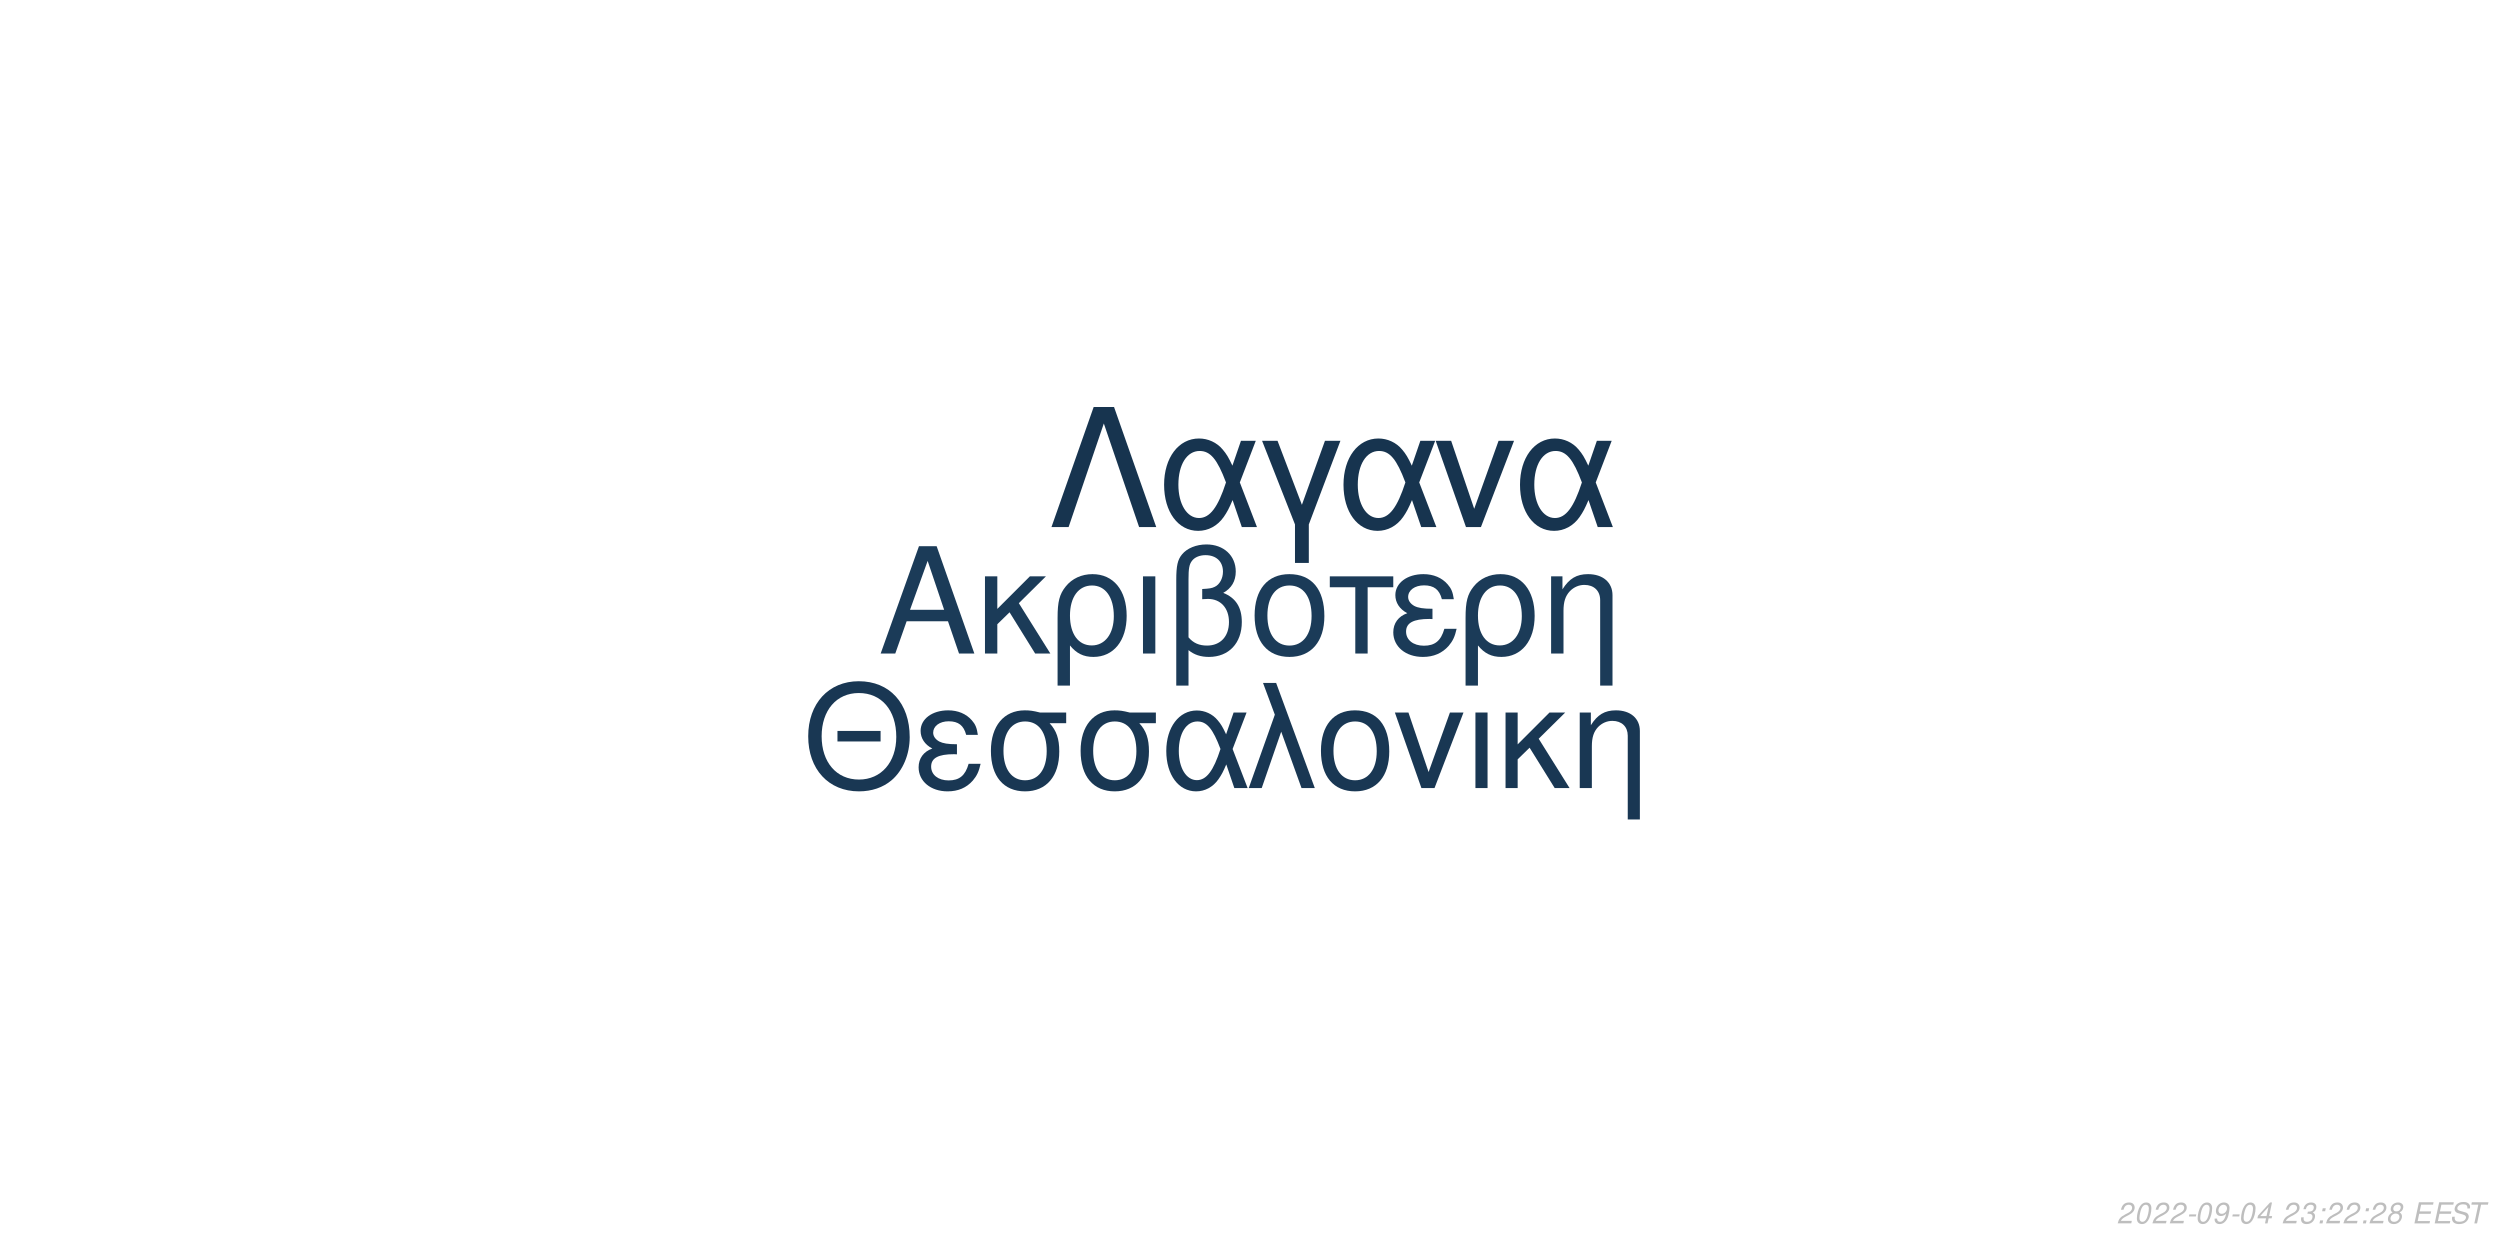
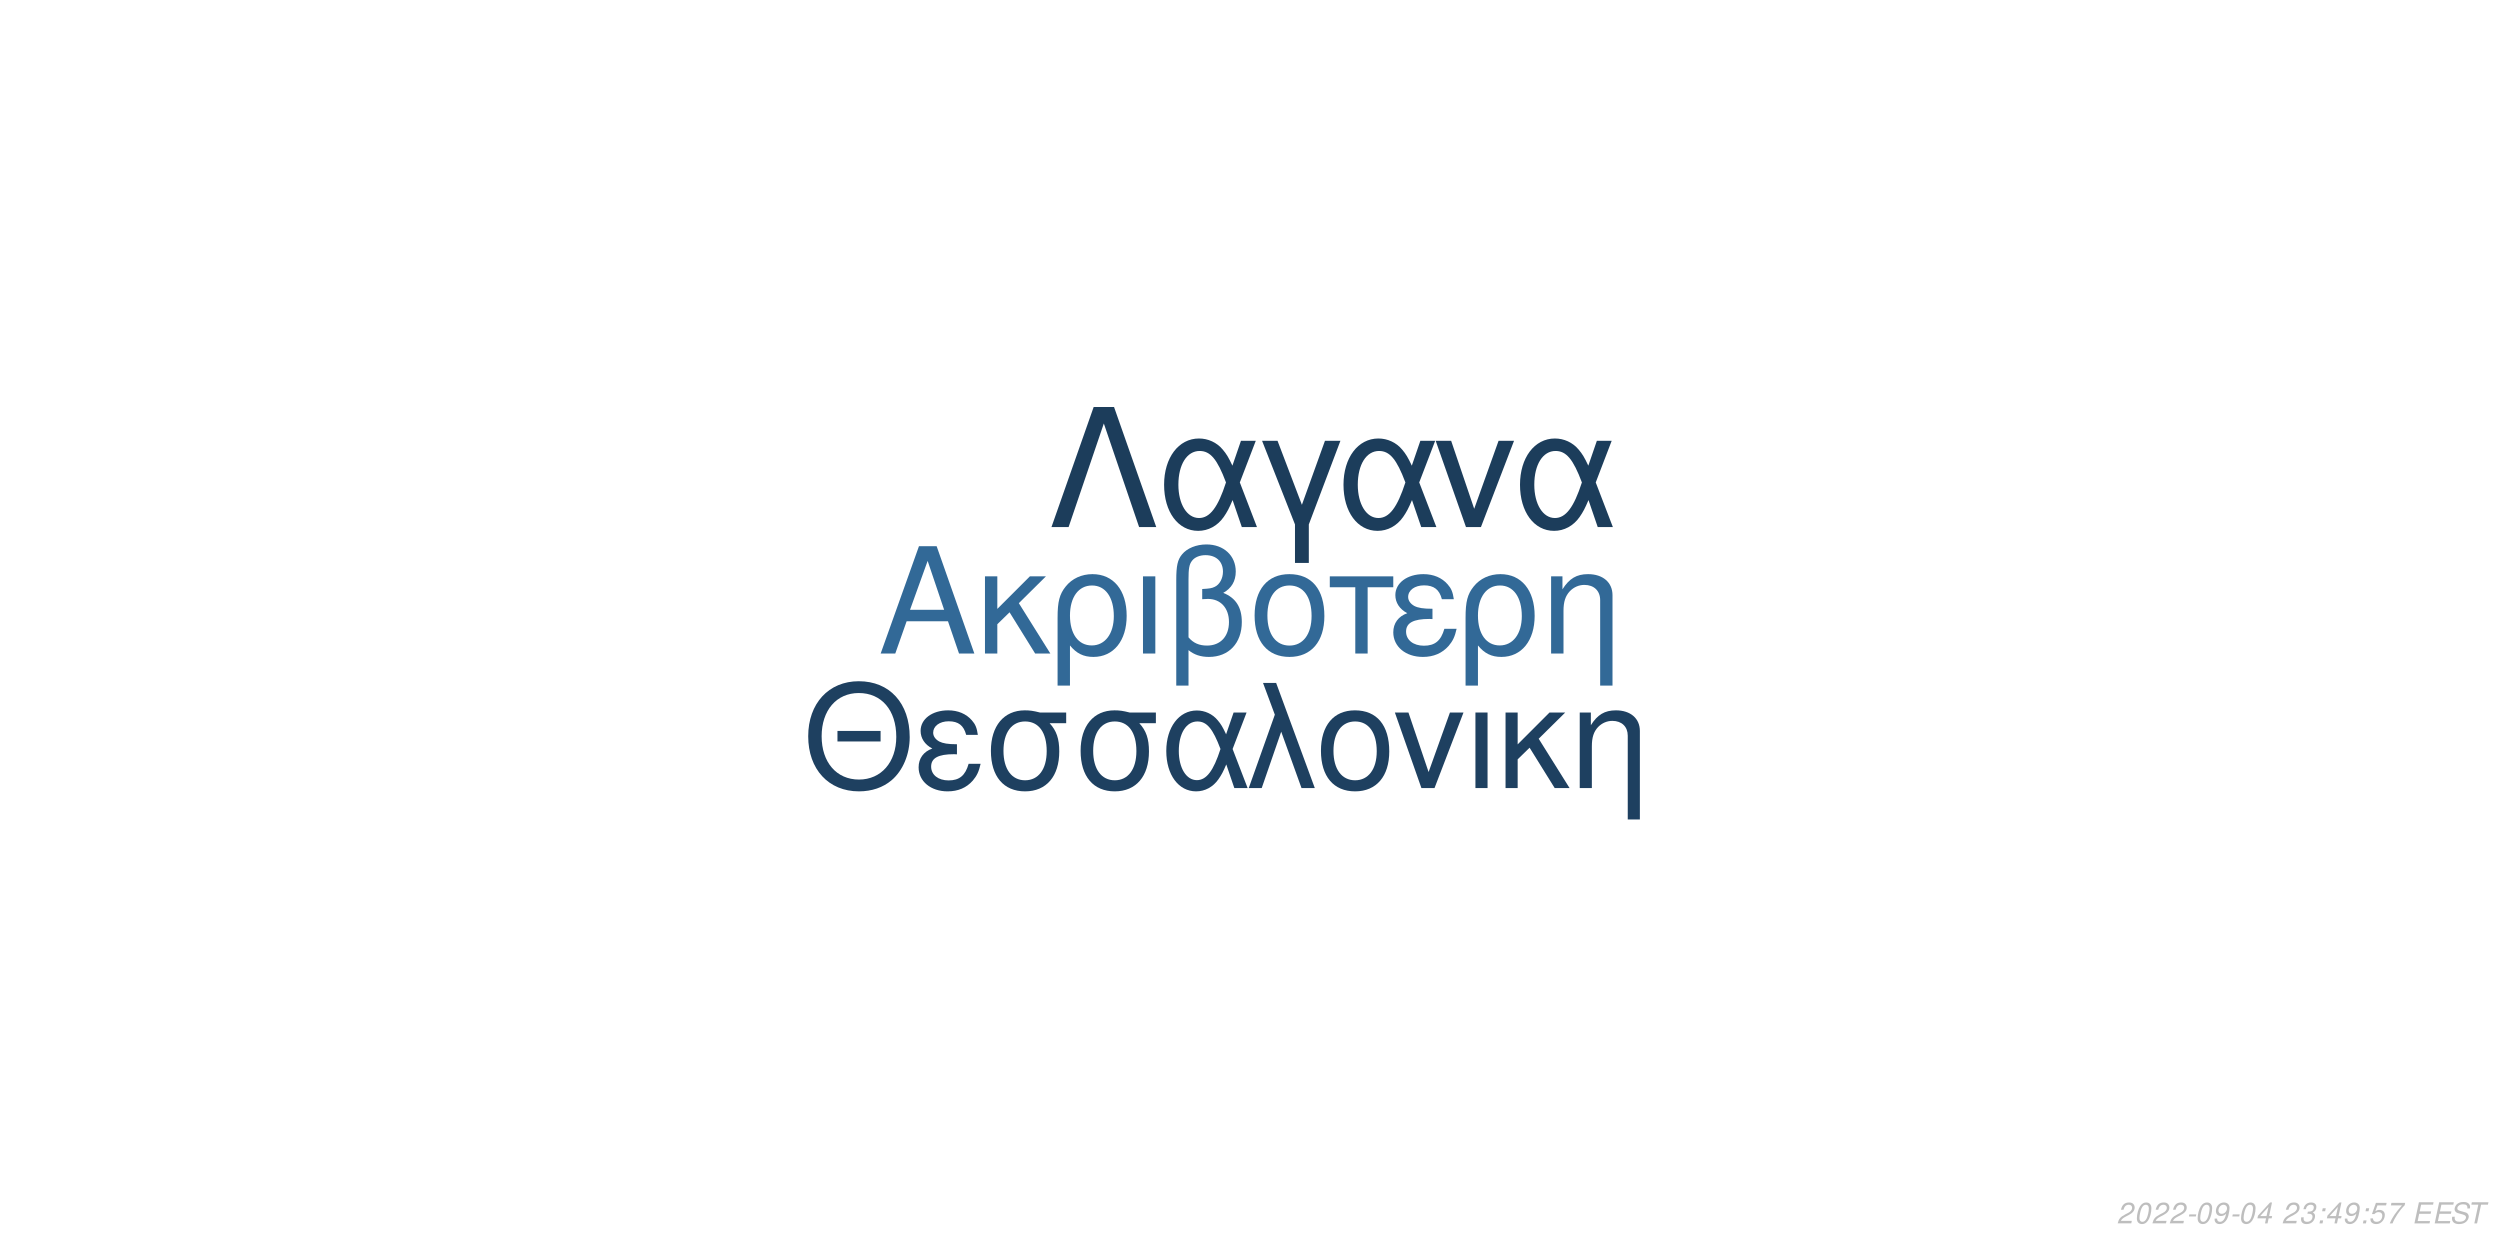
<svg xmlns="http://www.w3.org/2000/svg" xmlns:xlink="http://www.w3.org/1999/xlink" width="864pt" height="432pt" viewBox="0 0 864 432" version="1.1">
  <defs>
    <g>
      <symbol overflow="visible" id="glyph0-0">
        <path style="stroke:none;" d="" />
      </symbol>
      <symbol overflow="visible" id="glyph0-1">
        <path style="stroke:none;" d="M 24.125 -11.141 L 27.938 0 L 33.234 0 L 20.203 -37.094 L 14.094 -37.094 L 0.859 0 L 5.906 0 L 9.828 -11.141 Z M 22.797 -15.109 L 11 -15.109 L 17.094 -32.016 Z M 22.797 -15.109 " />
      </symbol>
      <symbol overflow="visible" id="glyph0-2">
        <path style="stroke:none;" d="M 7.172 -15.422 L 7.172 -26.672 L 2.906 -26.672 L 2.906 0 L 7.172 0 L 7.172 -10.125 L 11.406 -14.25 L 20.25 0 L 25.5 0 L 14.609 -17.406 L 23.969 -26.672 L 18.422 -26.672 Z M 7.172 -15.422 " />
      </symbol>
      <symbol overflow="visible" id="glyph0-3">
        <path style="stroke:none;" d="M 3 11.094 L 7.281 11.094 L 7.281 -2.797 C 9.516 -0.047 11.953 1.172 15.375 1.172 C 22.344 1.172 26.875 -4.422 26.875 -13.031 C 26.875 -21.891 22.297 -27.438 15.062 -27.438 C 11.297 -27.438 7.984 -25.906 5.797 -23.156 C 3.672 -20.516 3 -17.969 3 -12.359 Z M 14.906 -23.516 C 19.547 -23.516 22.438 -19.438 22.438 -12.922 C 22.438 -6.812 19.391 -2.797 14.812 -2.797 C 10.172 -2.797 7.281 -6.766 7.281 -13.125 C 7.281 -19.484 10.234 -23.516 14.906 -23.516 Z M 14.906 -23.516 " />
      </symbol>
      <symbol overflow="visible" id="glyph0-4">
        <path style="stroke:none;" d="M 3.516 0 L 7.781 0 L 7.781 -26.672 L 3.516 -26.672 Z M 3.516 0 " />
      </symbol>
      <symbol overflow="visible" id="glyph0-5">
        <path style="stroke:none;" d="M 4.016 11.094 L 8.25 11.094 L 8.25 -1.172 C 10.172 0.406 12.422 1.172 15.312 1.172 C 22.188 1.172 26.672 -3.609 26.672 -10.891 C 26.672 -15.984 24.578 -19.234 20.25 -20.969 C 23.109 -22.547 24.578 -25.031 24.578 -28.344 C 24.578 -33.844 20.406 -37.703 14.453 -37.703 C 10.938 -37.703 7.734 -36.391 6 -34.25 C 4.484 -32.422 4.016 -30.328 4.016 -25.391 Z M 8.25 -25.656 C 8.25 -29.359 8.5 -30.844 9.469 -32.062 C 10.375 -33.281 12.156 -34 14.094 -34 C 17.812 -34 20.156 -31.812 20.156 -28.297 C 20.156 -25.953 18.984 -23.812 17.297 -23.047 C 16.281 -22.547 15.469 -22.438 12.984 -22.297 L 12.984 -18.781 C 13.734 -18.828 14.344 -18.875 14.969 -18.875 C 19.344 -18.875 22.234 -15.719 22.234 -10.891 C 22.234 -5.906 19.281 -2.75 14.656 -2.75 C 11.953 -2.75 9.922 -3.609 8.25 -5.594 Z M 8.25 -25.656 " />
      </symbol>
      <symbol overflow="visible" id="glyph0-6">
        <path style="stroke:none;" d="M 14.094 -27.438 C 6.562 -27.438 2.094 -22.094 2.094 -13.125 C 2.094 -4.125 6.562 1.172 14.141 1.172 C 21.672 1.172 26.203 -4.172 26.203 -12.922 C 26.203 -22.188 21.828 -27.438 14.094 -27.438 Z M 14.141 -23.516 C 18.938 -23.516 21.781 -19.594 21.781 -12.984 C 21.781 -6.672 18.828 -2.75 14.141 -2.75 C 9.422 -2.75 6.516 -6.672 6.516 -13.125 C 6.516 -19.594 9.422 -23.516 14.141 -23.516 Z M 14.141 -23.516 " />
      </symbol>
      <symbol overflow="visible" id="glyph0-7">
        <path style="stroke:none;" d="M 7.891 0 L 12.156 0 L 12.156 -22.906 L 21.016 -22.906 L 21.016 -26.672 L -0.922 -26.672 L -0.922 -22.906 L 7.891 -22.906 Z M 7.891 0 " />
      </symbol>
      <symbol overflow="visible" id="glyph0-8">
        <path style="stroke:none;" d="M 14.562 -15.469 C 11.344 -15.469 9.562 -15.781 8.297 -16.438 C 6.922 -17.203 6.156 -18.328 6.156 -19.547 C 6.156 -21.891 8.453 -23.562 11.656 -23.562 C 15.062 -23.562 16.953 -22.094 17.812 -18.781 L 21.938 -18.781 C 21.578 -21.266 21.062 -22.5 19.797 -23.922 C 17.812 -26.203 14.906 -27.438 11.453 -27.438 C 5.797 -27.438 1.734 -24.375 1.734 -20.203 C 1.734 -17.609 3.156 -15.375 5.859 -13.938 C 2.797 -12.875 1.016 -10.484 1.016 -7.328 C 1.016 -2.391 5.297 1.172 11.25 1.172 C 14.969 1.172 17.906 -0.109 20.156 -2.641 C 21.578 -4.328 22.297 -5.797 22.906 -8.547 L 18.672 -8.547 C 17.5 -4.422 15.422 -2.703 11.609 -2.703 C 7.938 -2.703 5.438 -4.688 5.438 -7.578 C 5.438 -10.578 7.938 -11.953 13.484 -11.953 C 13.641 -11.953 14.094 -11.953 14.562 -11.906 Z M 14.562 -15.469 " />
      </symbol>
      <symbol overflow="visible" id="glyph0-9">
        <path style="stroke:none;" d="M 3.562 -26.672 L 3.562 0 L 7.844 0 L 7.844 -14.703 C 7.844 -17.906 8.5 -19.891 10.031 -21.531 C 11.406 -22.953 13.188 -23.719 15.062 -23.719 C 18.375 -23.719 20.516 -21.672 20.516 -18.469 L 20.516 11.094 L 24.781 11.094 L 24.781 -20.156 C 24.781 -24.578 21.469 -27.438 16.328 -27.438 C 12.359 -27.438 9.828 -25.906 7.484 -22.188 L 7.484 -26.672 Z M 3.562 -26.672 " />
      </symbol>
      <symbol overflow="visible" id="glyph1-0">
        <path style="stroke:none;" d="" />
      </symbol>
      <symbol overflow="visible" id="glyph1-1">
        <path style="stroke:none;" d="M 26.859 -19.734 L 11.953 -19.734 L 11.953 -16.094 L 26.859 -16.094 Z M 19.328 -36.922 C 8.922 -36.922 1.844 -29.25 1.844 -17.891 C 1.844 -6.484 8.875 1.141 19.391 1.141 C 23.812 1.141 27.703 -0.203 30.641 -2.688 C 34.578 -6.031 36.922 -11.656 36.922 -17.594 C 36.922 -29.297 30 -36.922 19.328 -36.922 Z M 19.328 -32.844 C 27.203 -32.844 32.281 -26.906 32.281 -17.688 C 32.281 -8.922 27.062 -2.938 19.391 -2.938 C 11.609 -2.938 6.484 -8.922 6.484 -17.891 C 6.484 -26.859 11.609 -32.844 19.328 -32.844 Z M 19.328 -32.844 " />
      </symbol>
      <symbol overflow="visible" id="glyph1-2">
        <path style="stroke:none;" d="M 14.25 -15.141 C 11.109 -15.141 9.375 -15.453 8.125 -16.094 C 6.781 -16.844 6.031 -17.938 6.031 -19.141 C 6.031 -21.422 8.266 -23.078 11.406 -23.078 C 14.75 -23.078 16.594 -21.625 17.438 -18.391 L 21.469 -18.391 C 21.125 -20.828 20.625 -22.031 19.391 -23.422 C 17.438 -25.656 14.594 -26.859 11.219 -26.859 C 5.688 -26.859 1.688 -23.875 1.688 -19.781 C 1.688 -17.234 3.094 -15.047 5.734 -13.656 C 2.734 -12.609 1 -10.266 1 -7.172 C 1 -2.344 5.188 1.141 11.016 1.141 C 14.656 1.141 17.547 -0.094 19.734 -2.594 C 21.125 -4.234 21.828 -5.688 22.422 -8.375 L 18.281 -8.375 C 17.141 -4.328 15.094 -2.641 11.359 -2.641 C 7.766 -2.641 5.328 -4.578 5.328 -7.422 C 5.328 -10.359 7.766 -11.703 13.203 -11.703 C 13.359 -11.703 13.797 -11.703 14.25 -11.656 Z M 14.25 -15.141 " />
      </symbol>
      <symbol overflow="visible" id="glyph1-3">
        <path style="stroke:none;" d="M 29 -26.109 L 19.938 -26.109 C 17.594 -26.703 16.438 -26.859 14.703 -26.859 C 7.469 -26.859 2.984 -21.469 2.984 -12.859 C 2.984 -4.031 7.375 1.141 14.797 1.141 C 22.172 1.141 26.609 -4.078 26.609 -12.656 C 26.609 -17.047 25.656 -19.828 23.266 -22.422 L 29 -22.422 Z M 14.797 -23.016 C 19.531 -23.016 22.266 -19.234 22.266 -12.75 C 22.266 -6.531 19.438 -2.688 14.797 -2.688 C 10.172 -2.688 7.328 -6.531 7.328 -12.859 C 7.328 -19.188 10.172 -23.016 14.797 -23.016 Z M 14.797 -23.016 " />
      </symbol>
      <symbol overflow="visible" id="glyph1-4">
        <path style="stroke:none;" d="M 29.344 -26.109 L 24.859 -26.109 L 22.266 -18.578 C 21.125 -21.031 20.484 -22.125 19.328 -23.469 C 17.547 -25.609 14.906 -26.812 12.156 -26.812 C 5.984 -26.812 1.594 -20.984 1.594 -12.812 C 1.594 -4.578 5.828 1.141 11.906 1.141 C 14.953 1.141 17.734 -0.344 19.625 -3.047 C 20.672 -4.531 21.281 -5.688 22.328 -8.172 L 25.109 0 L 29.703 0 L 24.516 -13.5 Z M 20.328 -13.5 C 17.891 -5.922 15.453 -2.734 12.156 -2.734 C 8.516 -2.734 5.922 -6.922 5.922 -12.812 C 5.922 -18.938 8.516 -23.016 12.359 -23.016 C 15.594 -23.016 17.688 -20.531 20.328 -13.5 Z M 20.328 -13.5 " />
      </symbol>
      <symbol overflow="visible" id="glyph1-5">
        <path style="stroke:none;" d="M 1.094 0 L 5.578 0 L 12.312 -19.484 L 19.328 0 L 23.922 0 L 10.562 -36.328 L 6.031 -36.328 L 10.109 -25.359 Z M 1.094 0 " />
      </symbol>
      <symbol overflow="visible" id="glyph1-6">
        <path style="stroke:none;" d="M 13.797 -26.859 C 6.422 -26.859 2.047 -21.625 2.047 -12.859 C 2.047 -4.031 6.422 1.141 13.859 1.141 C 21.234 1.141 25.656 -4.078 25.656 -12.656 C 25.656 -21.719 21.375 -26.859 13.797 -26.859 Z M 13.859 -23.016 C 18.531 -23.016 21.328 -19.188 21.328 -12.703 C 21.328 -6.531 18.438 -2.688 13.859 -2.688 C 9.219 -2.688 6.375 -6.531 6.375 -12.859 C 6.375 -19.188 9.219 -23.016 13.859 -23.016 Z M 13.859 -23.016 " />
      </symbol>
      <symbol overflow="visible" id="glyph1-7">
        <path style="stroke:none;" d="M 14.297 0 L 24.312 -26.109 L 19.625 -26.109 L 12.25 -5.531 L 5.281 -26.109 L 0.594 -26.109 L 9.766 0 Z M 14.297 0 " />
      </symbol>
      <symbol overflow="visible" id="glyph1-8">
        <path style="stroke:none;" d="M 3.438 0 L 7.625 0 L 7.625 -26.109 L 3.438 -26.109 Z M 3.438 0 " />
      </symbol>
      <symbol overflow="visible" id="glyph1-9">
        <path style="stroke:none;" d="M 7.031 -15.094 L 7.031 -26.109 L 2.844 -26.109 L 2.844 0 L 7.031 0 L 7.031 -9.922 L 11.156 -13.953 L 19.828 0 L 24.969 0 L 14.297 -17.047 L 23.469 -26.109 L 18.031 -26.109 Z M 7.031 -15.094 " />
      </symbol>
      <symbol overflow="visible" id="glyph1-10">
        <path style="stroke:none;" d="M 3.484 -26.109 L 3.484 0 L 7.672 0 L 7.672 -14.406 C 7.672 -17.547 8.328 -19.484 9.812 -21.078 C 11.156 -22.469 12.906 -23.219 14.75 -23.219 C 17.984 -23.219 20.078 -21.234 20.078 -18.094 L 20.078 10.859 L 24.266 10.859 L 24.266 -19.734 C 24.266 -24.062 21.031 -26.859 16 -26.859 C 12.109 -26.859 9.609 -25.359 7.328 -21.719 L 7.328 -26.109 Z M 3.484 -26.109 " />
      </symbol>
      <symbol overflow="visible" id="glyph2-0">
        <path style="stroke:none;" d="" />
      </symbol>
      <symbol overflow="visible" id="glyph2-1">
        <path style="stroke:none;" d="M 22.531 -41.484 L 15.484 -41.484 L 0.906 0 L 6.828 0 L 19 -35.797 L 31.188 0 L 37.109 0 Z M 22.531 -41.484 " />
      </symbol>
      <symbol overflow="visible" id="glyph2-2">
        <path style="stroke:none;" d="M 33.516 -29.812 L 28.391 -29.812 L 25.438 -21.219 C 24.125 -24.016 23.391 -25.266 22.078 -26.797 C 20.031 -29.25 17.016 -30.609 13.891 -30.609 C 6.828 -30.609 1.828 -23.953 1.828 -14.625 C 1.828 -5.234 6.656 1.312 13.594 1.312 C 17.078 1.312 20.266 -0.391 22.422 -3.469 C 23.609 -5.172 24.297 -6.484 25.5 -9.328 L 28.688 0 L 33.922 0 L 28 -15.422 Z M 23.219 -15.422 C 20.422 -6.766 17.641 -3.125 13.891 -3.125 C 9.734 -3.125 6.766 -7.906 6.766 -14.625 C 6.766 -21.625 9.734 -26.297 14.109 -26.297 C 17.812 -26.297 20.203 -23.453 23.219 -15.422 Z M 23.219 -15.422 " />
      </symbol>
      <symbol overflow="visible" id="glyph2-3">
        <path style="stroke:none;" d="M 12.062 12.406 L 16.844 12.406 L 16.844 -0.906 L 27.766 -29.812 L 22.422 -29.812 L 14.453 -7.688 L 6.031 -29.812 L 0.688 -29.812 L 12.062 -0.906 Z M 12.062 12.406 " />
      </symbol>
      <symbol overflow="visible" id="glyph2-4">
        <path style="stroke:none;" d="M 16.328 0 L 27.766 -29.812 L 22.422 -29.812 L 14 -6.312 L 6.031 -29.812 L 0.688 -29.812 L 11.156 0 Z M 16.328 0 " />
      </symbol>
      <symbol overflow="visible" id="glyph3-0">
        <path style="stroke:none;" d="" />
      </symbol>
      <symbol overflow="visible" id="glyph3-1">
        <path style="stroke:none;" d="M 5.234 -0.875 L 1.469 -0.875 C 1.641 -1.375 2.203 -1.891 3.109 -2.344 L 4.234 -2.938 C 5.562 -3.625 6.219 -4.469 6.219 -5.484 C 6.219 -5.938 6.062 -6.359 5.797 -6.656 C 5.469 -7.047 4.984 -7.234 4.312 -7.234 C 2.766 -7.234 1.891 -6.453 1.484 -4.734 L 2.375 -4.734 C 2.484 -5.188 2.609 -5.484 2.797 -5.75 C 3.094 -6.203 3.609 -6.453 4.188 -6.453 C 4.891 -6.453 5.344 -6.031 5.344 -5.375 C 5.344 -4.703 4.859 -4.094 4.016 -3.656 L 2.984 -3.125 C 1.234 -2.188 0.797 -1.656 0.344 -0.016 L 5.047 -0.016 Z M 5.234 -0.875 " />
      </symbol>
      <symbol overflow="visible" id="glyph3-2">
        <path style="stroke:none;" d="M 4.203 -7.234 C 3.375 -7.234 2.688 -6.812 2.125 -5.984 C 1.484 -5.047 0.984 -3.188 0.984 -1.734 C 0.984 -1.109 1.172 -0.562 1.484 -0.266 C 1.797 0.047 2.281 0.234 2.766 0.234 C 3.625 0.234 4.281 -0.156 4.859 -1.016 C 5.516 -1.953 6 -3.797 6 -5.266 C 6 -6.5 5.328 -7.234 4.203 -7.234 Z M 4.094 -6.453 C 4.734 -6.453 5.125 -5.984 5.125 -5.156 C 5.125 -4.203 4.781 -2.625 4.406 -1.812 C 3.984 -0.938 3.516 -0.547 2.875 -0.547 C 2.25 -0.547 1.875 -1.031 1.875 -1.828 C 1.875 -2.797 2.203 -4.344 2.594 -5.203 C 2.984 -6.047 3.453 -6.453 4.094 -6.453 Z M 4.094 -6.453 " />
      </symbol>
      <symbol overflow="visible" id="glyph3-3">
        <path style="stroke:none;" d="M 3.516 -3.125 L 1.125 -3.125 L 0.969 -2.406 L 3.359 -2.406 Z M 3.516 -3.125 " />
      </symbol>
      <symbol overflow="visible" id="glyph3-4">
        <path style="stroke:none;" d="M 0.844 -1.656 C 0.844 -1.547 0.844 -1.438 0.844 -1.375 C 0.844 -0.406 1.531 0.234 2.578 0.234 C 3.203 0.234 3.766 0.016 4.297 -0.438 C 4.938 -1 5.312 -1.656 5.594 -2.719 C 5.844 -3.672 6.016 -4.766 6.016 -5.375 C 6.016 -5.844 5.844 -6.328 5.547 -6.656 C 5.203 -7.031 4.703 -7.234 4.062 -7.234 C 2.516 -7.234 1.297 -5.938 1.297 -4.266 C 1.297 -3.203 1.984 -2.547 3.047 -2.547 C 3.484 -2.547 3.953 -2.672 4.281 -2.891 C 4.406 -2.984 4.547 -3.078 4.828 -3.344 C 4.438 -1.484 3.703 -0.547 2.703 -0.547 C 2.109 -0.547 1.719 -0.938 1.719 -1.547 L 1.719 -1.656 Z M 3.953 -6.453 C 4.625 -6.453 5.141 -5.953 5.141 -5.281 C 5.141 -4.188 4.312 -3.312 3.297 -3.312 C 2.594 -3.312 2.172 -3.734 2.172 -4.453 C 2.172 -5.562 2.984 -6.453 3.953 -6.453 Z M 3.953 -6.453 " />
      </symbol>
      <symbol overflow="visible" id="glyph3-5">
        <path style="stroke:none;" d="M 3.625 -1.75 L 3.266 0 L 4.141 0 L 4.516 -1.75 L 5.562 -1.75 L 5.734 -2.531 L 4.688 -2.531 L 5.688 -7.234 L 5.016 -7.234 L 0.844 -2.672 L 0.641 -1.75 Z M 3.797 -2.531 L 1.594 -2.531 L 4.469 -5.703 Z M 3.797 -2.531 " />
      </symbol>
      <symbol overflow="visible" id="glyph3-6">
        <path style="stroke:none;" d="" />
      </symbol>
      <symbol overflow="visible" id="glyph3-7">
        <path style="stroke:none;" d="M 2.922 -3.312 C 3.125 -3.344 3.234 -3.344 3.375 -3.344 C 4.203 -3.344 4.688 -3 4.688 -2.406 C 4.688 -1.312 3.906 -0.547 2.781 -0.547 C 2.047 -0.547 1.594 -0.938 1.594 -1.562 C 1.594 -1.719 1.609 -1.844 1.656 -2.094 L 0.766 -2.094 C 0.734 -1.797 0.719 -1.641 0.719 -1.469 C 0.719 -0.375 1.406 0.234 2.641 0.234 C 3.547 0.234 4.297 -0.078 4.812 -0.656 C 5.266 -1.156 5.562 -1.875 5.562 -2.547 C 5.562 -3.125 5.344 -3.453 4.797 -3.734 C 5.641 -4.234 6.016 -4.844 6.016 -5.734 C 6.016 -6.656 5.312 -7.234 4.203 -7.234 C 3.375 -7.234 2.672 -6.938 2.188 -6.375 C 1.891 -6.031 1.703 -5.641 1.516 -4.906 L 2.391 -4.906 C 2.5 -5.359 2.594 -5.594 2.734 -5.812 C 3.047 -6.234 3.516 -6.453 4.078 -6.453 C 4.734 -6.453 5.141 -6.125 5.141 -5.578 C 5.141 -5.188 5.016 -4.797 4.797 -4.547 C 4.516 -4.234 4 -4.062 3.266 -4.062 L 3.078 -4.062 Z M 2.922 -3.312 " />
      </symbol>
      <symbol overflow="visible" id="glyph3-8">
        <path style="stroke:none;" d="M 2.359 -1.031 L 1.312 -1.031 L 1.094 0 L 2.141 0 Z M 3.266 -5.234 L 2.219 -5.234 L 2 -4.203 L 3.047 -4.203 Z M 3.266 -5.234 " />
      </symbol>
      <symbol overflow="visible" id="glyph3-9">
-         <path style="stroke:none;" d="M 4.766 -3.797 C 5.078 -3.969 5.234 -4.078 5.438 -4.234 C 5.812 -4.594 6.062 -5.172 6.062 -5.734 C 6.062 -6.625 5.344 -7.234 4.266 -7.234 C 2.812 -7.234 1.703 -6.219 1.703 -4.875 C 1.703 -4.406 1.875 -4.125 2.359 -3.812 C 1.297 -3.312 0.75 -2.516 0.75 -1.469 C 0.75 -0.438 1.547 0.234 2.812 0.234 C 3.656 0.234 4.359 -0.094 4.938 -0.734 C 5.359 -1.234 5.609 -1.859 5.609 -2.438 C 5.609 -3.047 5.312 -3.516 4.766 -3.797 Z M 4.109 -6.453 C 4.797 -6.453 5.188 -6.125 5.188 -5.578 C 5.188 -5.266 5.062 -4.922 4.859 -4.672 C 4.562 -4.312 4.188 -4.156 3.656 -4.156 C 2.984 -4.156 2.594 -4.453 2.594 -4.984 C 2.594 -5.859 3.203 -6.453 4.109 -6.453 Z M 3.453 -3.406 C 4.234 -3.406 4.734 -2.984 4.734 -2.312 C 4.734 -1.312 3.922 -0.547 2.875 -0.547 C 2.125 -0.547 1.625 -0.969 1.625 -1.625 C 1.625 -2.609 2.438 -3.406 3.453 -3.406 Z M 3.453 -3.406 " />
+         <path style="stroke:none;" d="M 6.297 -7.094 L 2.594 -7.094 L 1.234 -3.234 L 2.047 -3.234 C 2.656 -3.766 2.938 -3.906 3.531 -3.906 C 4.328 -3.906 4.797 -3.453 4.797 -2.688 C 4.797 -1.438 3.969 -0.547 2.828 -0.547 C 2.031 -0.547 1.609 -0.938 1.578 -1.734 L 0.703 -1.734 L 0.703 -1.516 C 0.703 -0.938 0.844 -0.547 1.188 -0.266 C 1.562 0.062 2.078 0.234 2.703 0.234 C 3.656 0.234 4.391 -0.156 4.984 -0.922 C 5.422 -1.5 5.672 -2.234 5.672 -2.953 C 5.672 -4 4.938 -4.672 3.812 -4.672 C 3.328 -4.672 2.906 -4.547 2.406 -4.234 L 3.109 -6.219 L 6.109 -6.219 Z M 6.297 -7.094 " />
      </symbol>
      <symbol overflow="visible" id="glyph3-10">
+         <path style="stroke:none;" d="M 6.703 -7.094 L 1.953 -7.094 L 1.766 -6.219 L 5.594 -6.219 C 3.344 -3.688 2.266 -2.109 1.375 0 L 2.344 0 C 3.031 -1.906 4.828 -4.594 6.547 -6.281 Z M 6.703 -7.094 " />
+       </symbol>
+       <symbol overflow="visible" id="glyph3-11">
        <path style="stroke:none;" d="M 2.547 -3.312 L 6.5 -3.312 L 6.688 -4.141 L 2.719 -4.141 L 3.219 -6.469 L 7.344 -6.469 L 7.516 -7.297 L 2.453 -7.297 L 0.906 0 L 6.125 0 L 6.297 -0.812 L 2.016 -0.812 Z M 2.547 -3.312 " />
      </symbol>
-       <symbol overflow="visible" id="glyph3-11">
+       <symbol overflow="visible" id="glyph3-12">
        <path style="stroke:none;" d="M 7.062 -5.156 C 7.125 -5.438 7.141 -5.562 7.141 -5.703 C 7.141 -6.156 6.938 -6.594 6.594 -6.891 C 6.188 -7.25 5.656 -7.406 4.875 -7.406 C 3.844 -7.406 3.047 -7.125 2.5 -6.562 C 2.094 -6.141 1.781 -5.438 1.781 -4.922 C 1.781 -4.297 2.219 -3.766 2.891 -3.562 L 4.594 -3.094 C 5.406 -2.859 5.734 -2.578 5.734 -2.094 C 5.734 -1.781 5.547 -1.406 5.266 -1.141 C 4.844 -0.766 4.266 -0.578 3.453 -0.578 C 2.328 -0.578 1.812 -0.984 1.812 -1.906 C 1.812 -2.047 1.812 -2.125 1.844 -2.312 L 0.984 -2.312 C 0.906 -2.062 0.891 -1.906 0.891 -1.688 C 0.891 -0.484 1.797 0.234 3.297 0.234 C 4.359 0.234 5.234 -0.062 5.812 -0.609 C 6.344 -1.078 6.688 -1.797 6.688 -2.375 C 6.688 -2.641 6.609 -2.906 6.453 -3.156 C 6.234 -3.5 5.938 -3.703 5.469 -3.828 L 3.75 -4.312 C 2.984 -4.547 2.734 -4.734 2.734 -5.188 C 2.734 -5.547 2.875 -5.844 3.188 -6.109 C 3.547 -6.438 4.031 -6.594 4.703 -6.594 C 5.266 -6.594 5.688 -6.484 5.906 -6.297 C 6.094 -6.125 6.219 -5.797 6.219 -5.516 C 6.219 -5.422 6.203 -5.344 6.188 -5.156 Z M 7.062 -5.156 " />
      </symbol>
-       <symbol overflow="visible" id="glyph3-12">
+       <symbol overflow="visible" id="glyph3-13">
        <path style="stroke:none;" d="M 4.938 -6.469 L 7.312 -6.469 L 7.484 -7.297 L 1.75 -7.297 L 1.578 -6.469 L 3.984 -6.469 L 2.609 0 L 3.547 0 Z M 4.938 -6.469 " />
      </symbol>
    </g>
  </defs>
  <g id="surface1">
    <rect x="0" y="0" width="864" height="432" style="fill:rgb(100%,100%,100%);fill-opacity:1;stroke:none;" />
-     <g style="fill:rgb(10.588%,23.137%,34.51%);fill-opacity:1;">
+     <g style="fill:rgb(19.608%,41.176%,59.216%);fill-opacity:1;">
      <use xlink:href="#glyph0-1" x="303.5" y="225.861" />
      <use xlink:href="#glyph0-2" x="337.5" y="225.861" />
      <use xlink:href="#glyph0-3" x="362.5" y="225.861" />
      <use xlink:href="#glyph0-4" x="391.5" y="225.861" />
      <use xlink:href="#glyph0-5" x="402.5" y="225.861" />
      <use xlink:href="#glyph0-6" x="431.5" y="225.861" />
      <use xlink:href="#glyph0-7" x="460.5" y="225.861" />
      <use xlink:href="#glyph0-8" x="480.5" y="225.861" />
      <use xlink:href="#glyph0-3" x="503.5" y="225.861" />
      <use xlink:href="#glyph0-9" x="532.5" y="225.861" />
    </g>
-     <g style="fill:rgb(9.804%,21.569%,32.549%);fill-opacity:1;">
+     <g style="fill:rgb(11.765%,25.098%,37.647%);fill-opacity:1;">
      <use xlink:href="#glyph1-1" x="277.473" y="272.354" />
      <use xlink:href="#glyph1-2" x="316.473" y="272.354" />
      <use xlink:href="#glyph1-3" x="339.473" y="272.354" />
      <use xlink:href="#glyph1-3" x="370.473" y="272.354" />
      <use xlink:href="#glyph1-4" x="401.473" y="272.354" />
      <use xlink:href="#glyph1-5" x="430.473" y="272.354" />
      <use xlink:href="#glyph1-6" x="454.473" y="272.354" />
      <use xlink:href="#glyph1-7" x="481.473" y="272.354" />
      <use xlink:href="#glyph1-8" x="506.473" y="272.354" />
      <use xlink:href="#glyph1-9" x="517.473" y="272.354" />
      <use xlink:href="#glyph1-10" x="542.473" y="272.354" />
    </g>
-     <g style="fill:rgb(9.02%,20.392%,30.98%);fill-opacity:1;">
+     <g style="fill:rgb(10.98%,23.922%,35.686%);fill-opacity:1;">
      <use xlink:href="#glyph2-1" x="362.484" y="182.152" />
      <use xlink:href="#glyph2-2" x="400.484" y="182.152" />
      <use xlink:href="#glyph2-3" x="435.484" y="182.152" />
      <use xlink:href="#glyph2-2" x="462.484" y="182.152" />
      <use xlink:href="#glyph2-4" x="495.484" y="182.152" />
      <use xlink:href="#glyph2-2" x="523.484" y="182.152" />
    </g>
    <g style="fill:rgb(74.51%,74.51%,74.51%);fill-opacity:1;">
      <use xlink:href="#glyph3-1" x="731.52" y="422.81" />
      <use xlink:href="#glyph3-2" x="737.52" y="422.81" />
      <use xlink:href="#glyph3-1" x="743.52" y="422.81" />
      <use xlink:href="#glyph3-1" x="749.52" y="422.81" />
      <use xlink:href="#glyph3-3" x="755.52" y="422.81" />
      <use xlink:href="#glyph3-2" x="758.52" y="422.81" />
      <use xlink:href="#glyph3-4" x="764.52" y="422.81" />
      <use xlink:href="#glyph3-3" x="770.52" y="422.81" />
      <use xlink:href="#glyph3-2" x="773.52" y="422.81" />
      <use xlink:href="#glyph3-5" x="779.52" y="422.81" />
      <use xlink:href="#glyph3-6" x="785.52" y="422.81" />
      <use xlink:href="#glyph3-1" x="788.52" y="422.81" />
      <use xlink:href="#glyph3-7" x="794.52" y="422.81" />
      <use xlink:href="#glyph3-8" x="800.52" y="422.81" />
-       <use xlink:href="#glyph3-1" x="803.52" y="422.81" />
-       <use xlink:href="#glyph3-1" x="809.52" y="422.81" />
+       <use xlink:href="#glyph3-5" x="803.52" y="422.81" />
+       <use xlink:href="#glyph3-4" x="809.52" y="422.81" />
      <use xlink:href="#glyph3-8" x="815.52" y="422.81" />
-       <use xlink:href="#glyph3-1" x="818.52" y="422.81" />
-       <use xlink:href="#glyph3-9" x="824.52" y="422.81" />
+       <use xlink:href="#glyph3-9" x="818.52" y="422.81" />
+       <use xlink:href="#glyph3-10" x="824.52" y="422.81" />
      <use xlink:href="#glyph3-6" x="830.52" y="422.81" />
-       <use xlink:href="#glyph3-10" x="833.52" y="422.81" />
-       <use xlink:href="#glyph3-10" x="840.52" y="422.81" />
-       <use xlink:href="#glyph3-11" x="846.52" y="422.81" />
-       <use xlink:href="#glyph3-12" x="852.52" y="422.81" />
+       <use xlink:href="#glyph3-11" x="833.52" y="422.81" />
+       <use xlink:href="#glyph3-11" x="840.52" y="422.81" />
+       <use xlink:href="#glyph3-12" x="846.52" y="422.81" />
+       <use xlink:href="#glyph3-13" x="852.52" y="422.81" />
    </g>
  </g>
</svg>
